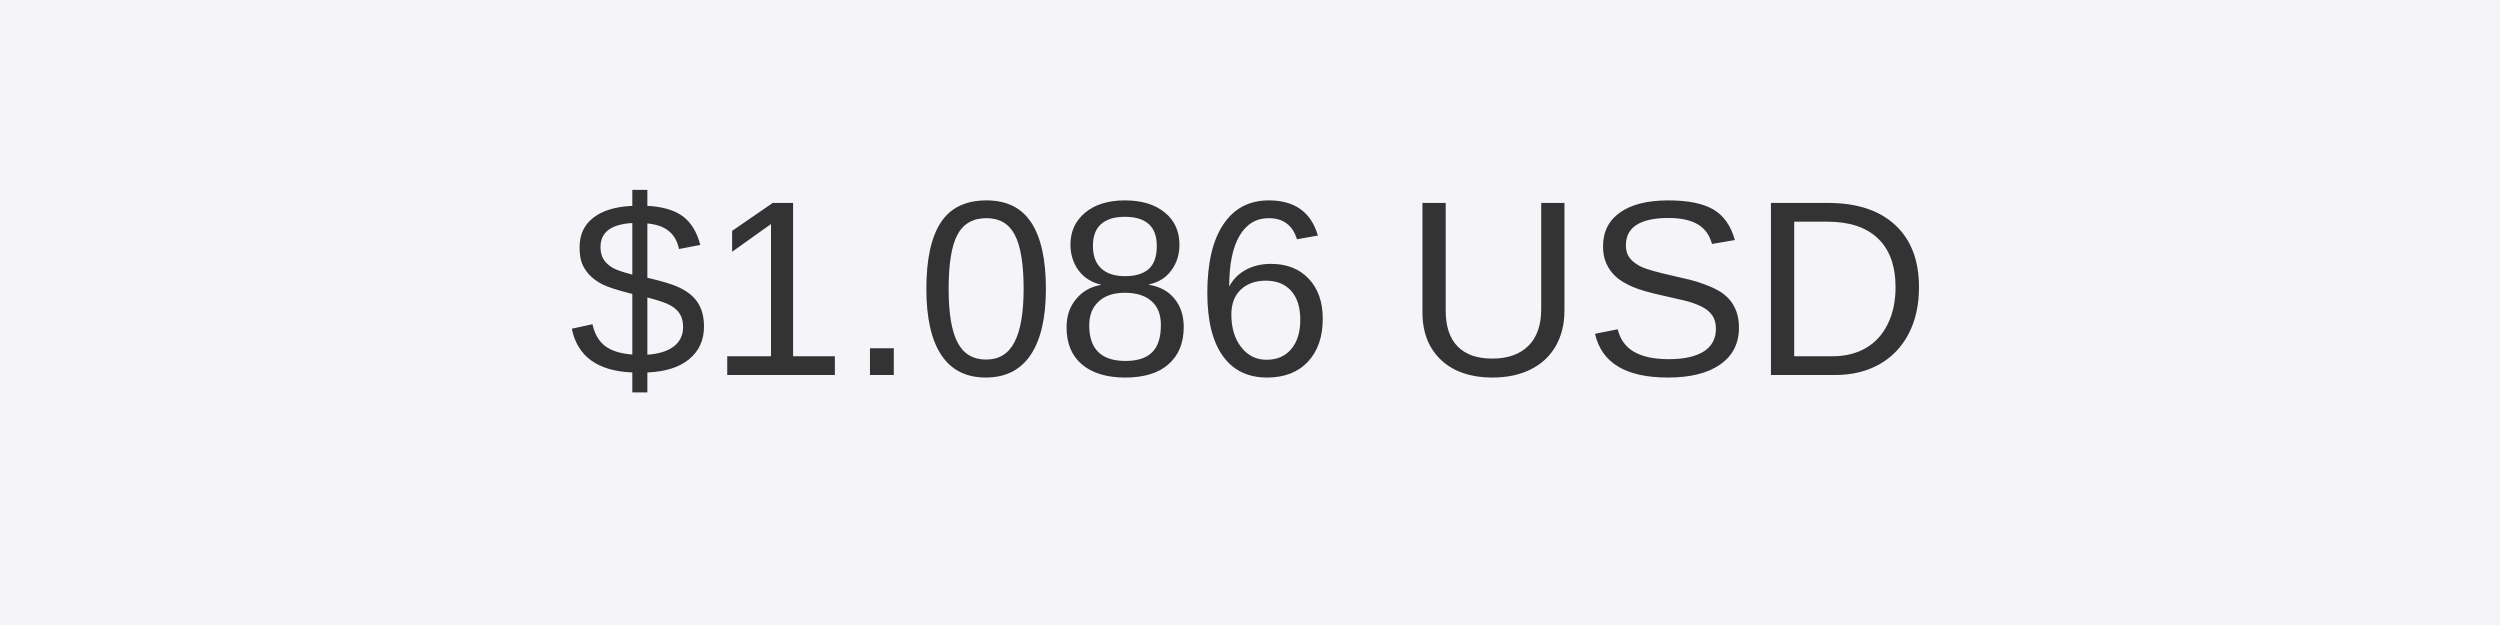
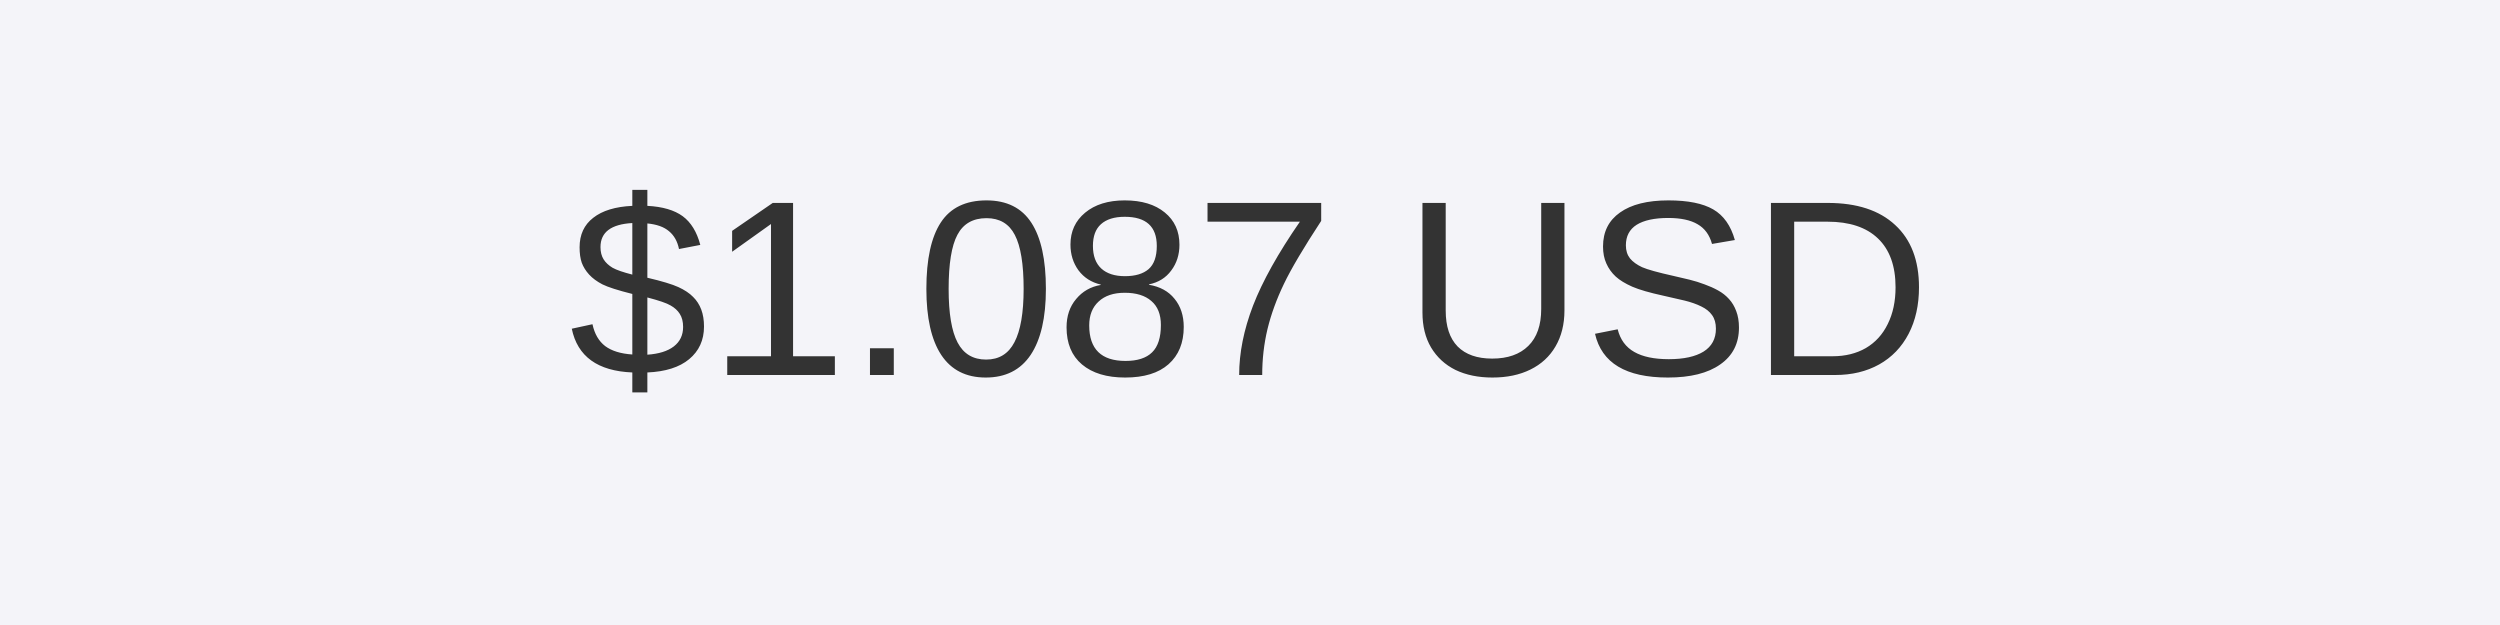
<svg xmlns="http://www.w3.org/2000/svg" width="200" height="50" viewBox="0 0 200 50">
  <rect width="200" height="50" fill="#f4f4f9" />
  <text x="100" y="30" font-size="20" font-family="Arial, sans-serif" fill="#333" text-anchor="middle">
-     $1.086 USD
+     $1.087 USD
  </text>
</svg>
